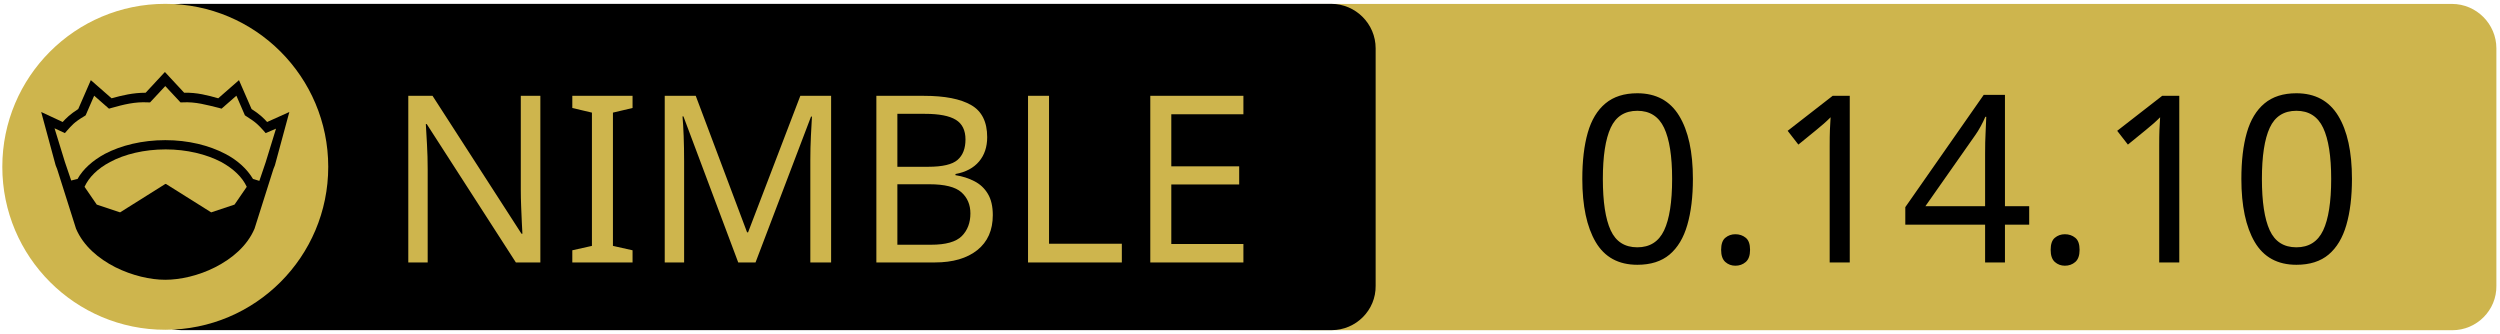
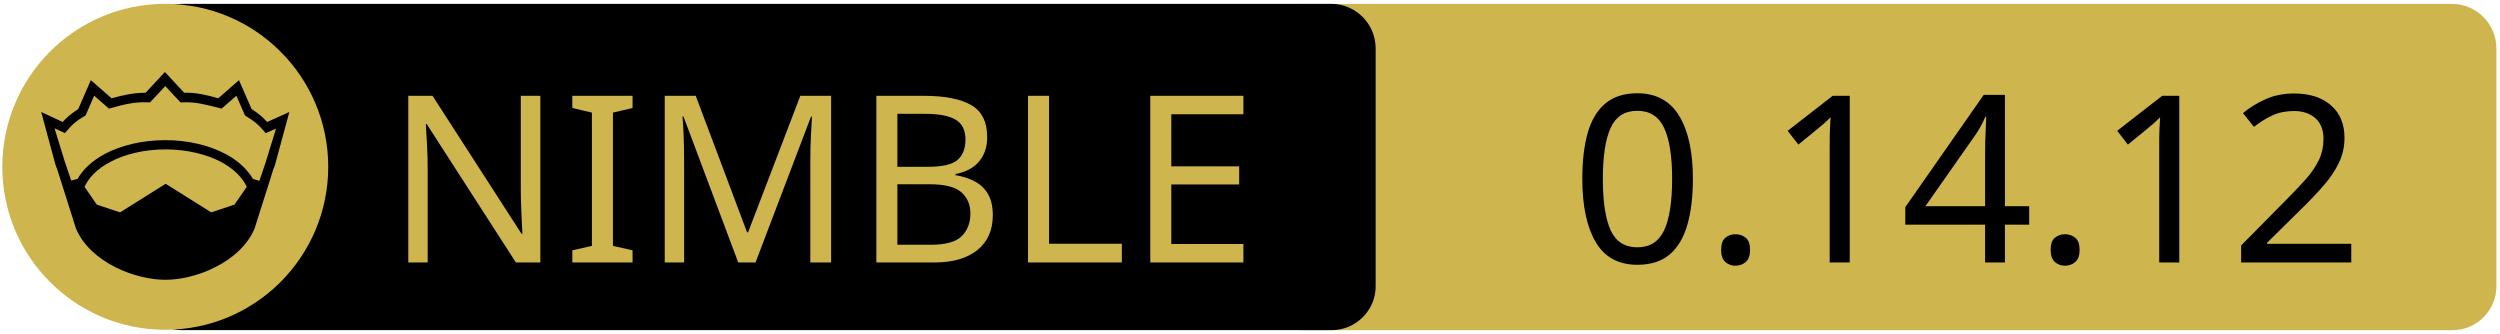
<svg xmlns="http://www.w3.org/2000/svg" xmlns:xlink="http://www.w3.org/1999/xlink" width="675" height="90" xml:space="preserve" version="1.1">
  <a xlink:href="https://github.com/nim-lang/atlas">
    <g>
      <path fill="#CEB54D" id="svg_15" d="m662.123,89.159l-310.5,0c-6.6,0 -12,-5.4 -12,-12l0,-64.1c0,-6.6 5.4,-12 12,-12l310.4,0c6.6,0 12,5.4 12,12l0,64.1c0.1,6.6 -5.3,12 -11.9,12z" />
      <path id="svg_1" d="m359.524,89.139l-310.5,0c-6.6,0 -12,-5.4 -12,-12l0,-64.1c0,-6.6 5.4,-12 12,-12l310.4,0c6.6,0 12,5.4 12,12l0,64.1c0.1,6.6 -5.3,12 -11.9,12z" />
      <rect id="svg_2" fill="none" height="45.9" width="315.3" class="st0" y="24.539" x="60.224" />
      <circle id="svg_4" fill="#CEB54D" r="44" cy="45.039" cx="44.624" class="st1" />
      <g id="XMLID_4_">
        <path id="svg_5" d="m78.124,30.239l-3.9,14.4l-0.4,1l-5.1,16.1c0,0 0,0 0,0c-2,4.7 -6.1,8.1 -10.6,10.4c-4.5,2.3 -9.5,3.4 -13.5,3.4c-4,0 -8.9,-1.1 -13.5,-3.4c-4.5,-2.3 -8.6,-5.7 -10.6,-10.4c0,0 0,0 0,0l-5.1,-16.1l-0.4,-1l-3.9,-14.4l5.8,2.7c0.9,-1 2,-2.1 4.2,-3.5l3.4,-7.8l5.6,4.9c2.9,-0.8 5.8,-1.5 9.2,-1.5l5.2,-5.6l5.2,5.6c3.4,-0.1 6.4,0.7 9.2,1.5l5.6,-4.9l3.4,7.8c2.2,1.4 3.3,2.5 4.2,3.5l6,-2.7z" />
        <g id="XMLID_6_">
          <g id="svg_6">
            <path id="svg_7" fill="#CEB54D" d="m66.624,50.439l-3.3,4.8l-6.3,2.1l-12.1,-7.6c-0.1,-0.1 -0.3,-0.1 -0.4,0l-12.1,7.6l-6.3,-2.1l-3.3,-4.8c1.2,-2.6 3.5,-4.9 6.9,-6.7c3.9,-2.1 9.2,-3.4 15,-3.4c5.7,0 11,1.3 15,3.4c3.3,1.8 5.7,4.1 6.9,6.7z" class="st1" />
          </g>
          <g id="svg_8" />
        </g>
        <g id="XMLID_5_">
          <g id="svg_9">
            <path id="svg_10" fill="#CEB54D" d="m74.524,34.739l-2.8,9.1l-1.7,5l-1.6,-0.5c0,0 -0.1,0 -0.1,0c-1.6,-2.7 -4.2,-5.1 -7.5,-6.8c-4.4,-2.3 -10,-3.7 -16.2,-3.7c-6.2,0 -11.9,1.4 -16.3,3.7c-3.3,1.8 -5.9,4.1 -7.4,6.8c0,0 -0.1,0 -0.1,0l-1.6,0.4l-1.7,-5l-2.8,-9.1l2.8,1.3l0.6,-0.7c1.2,-1.3 1.8,-2.2 4.7,-3.9l0.3,-0.2l2.3,-5.3l4,3.5l0.7,-0.2c3.2,-0.9 6.3,-1.7 9.8,-1.5l0.6,0l4.1,-4.4l4.1,4.4l0.6,0c3.5,-0.2 6.5,0.7 9.8,1.5l0.7,0.2l4,-3.5l2.3,5.3l0.3,0.2c2.9,1.8 3.5,2.6 4.7,3.9l0.6,0.7l2.8,-1.2z" class="st1" />
          </g>
          <g id="svg_11" />
        </g>
      </g>
      <text x="-442" y="-350.021" id="svg_16" font-size="63px" font-family="'PT Sans Caption', 'Tahoma', 'Helvetica Neue Medium', 'PT Sans', sans-serif" fill="#CEB54D" class="st1 st2 st3" transform="matrix(1 0 0 1 546.13 420.879)">NIMBLE</text>
-       <text x="-122.0" y="-350.012" id="svg_17" font-size="63.012px" font-family="'PT Sans Caption', 'Tahoma', 'Helvetica Neue Medium', 'PT Sans', sans-serif" fill="#000000" class="st1 st2 st3" transform="matrix(1 0 0 1 546.13 420.879)">0.14.10</text>
+       <text x="-122.0" y="-350.012" id="svg_17" font-size="63.012px" font-family="'PT Sans Caption', 'Tahoma', 'Helvetica Neue Medium', 'PT Sans', sans-serif" fill="#000000" class="st1 st2 st3" transform="matrix(1 0 0 1 546.13 420.879)">0.14.12</text>
    </g>
  </a>
</svg>
